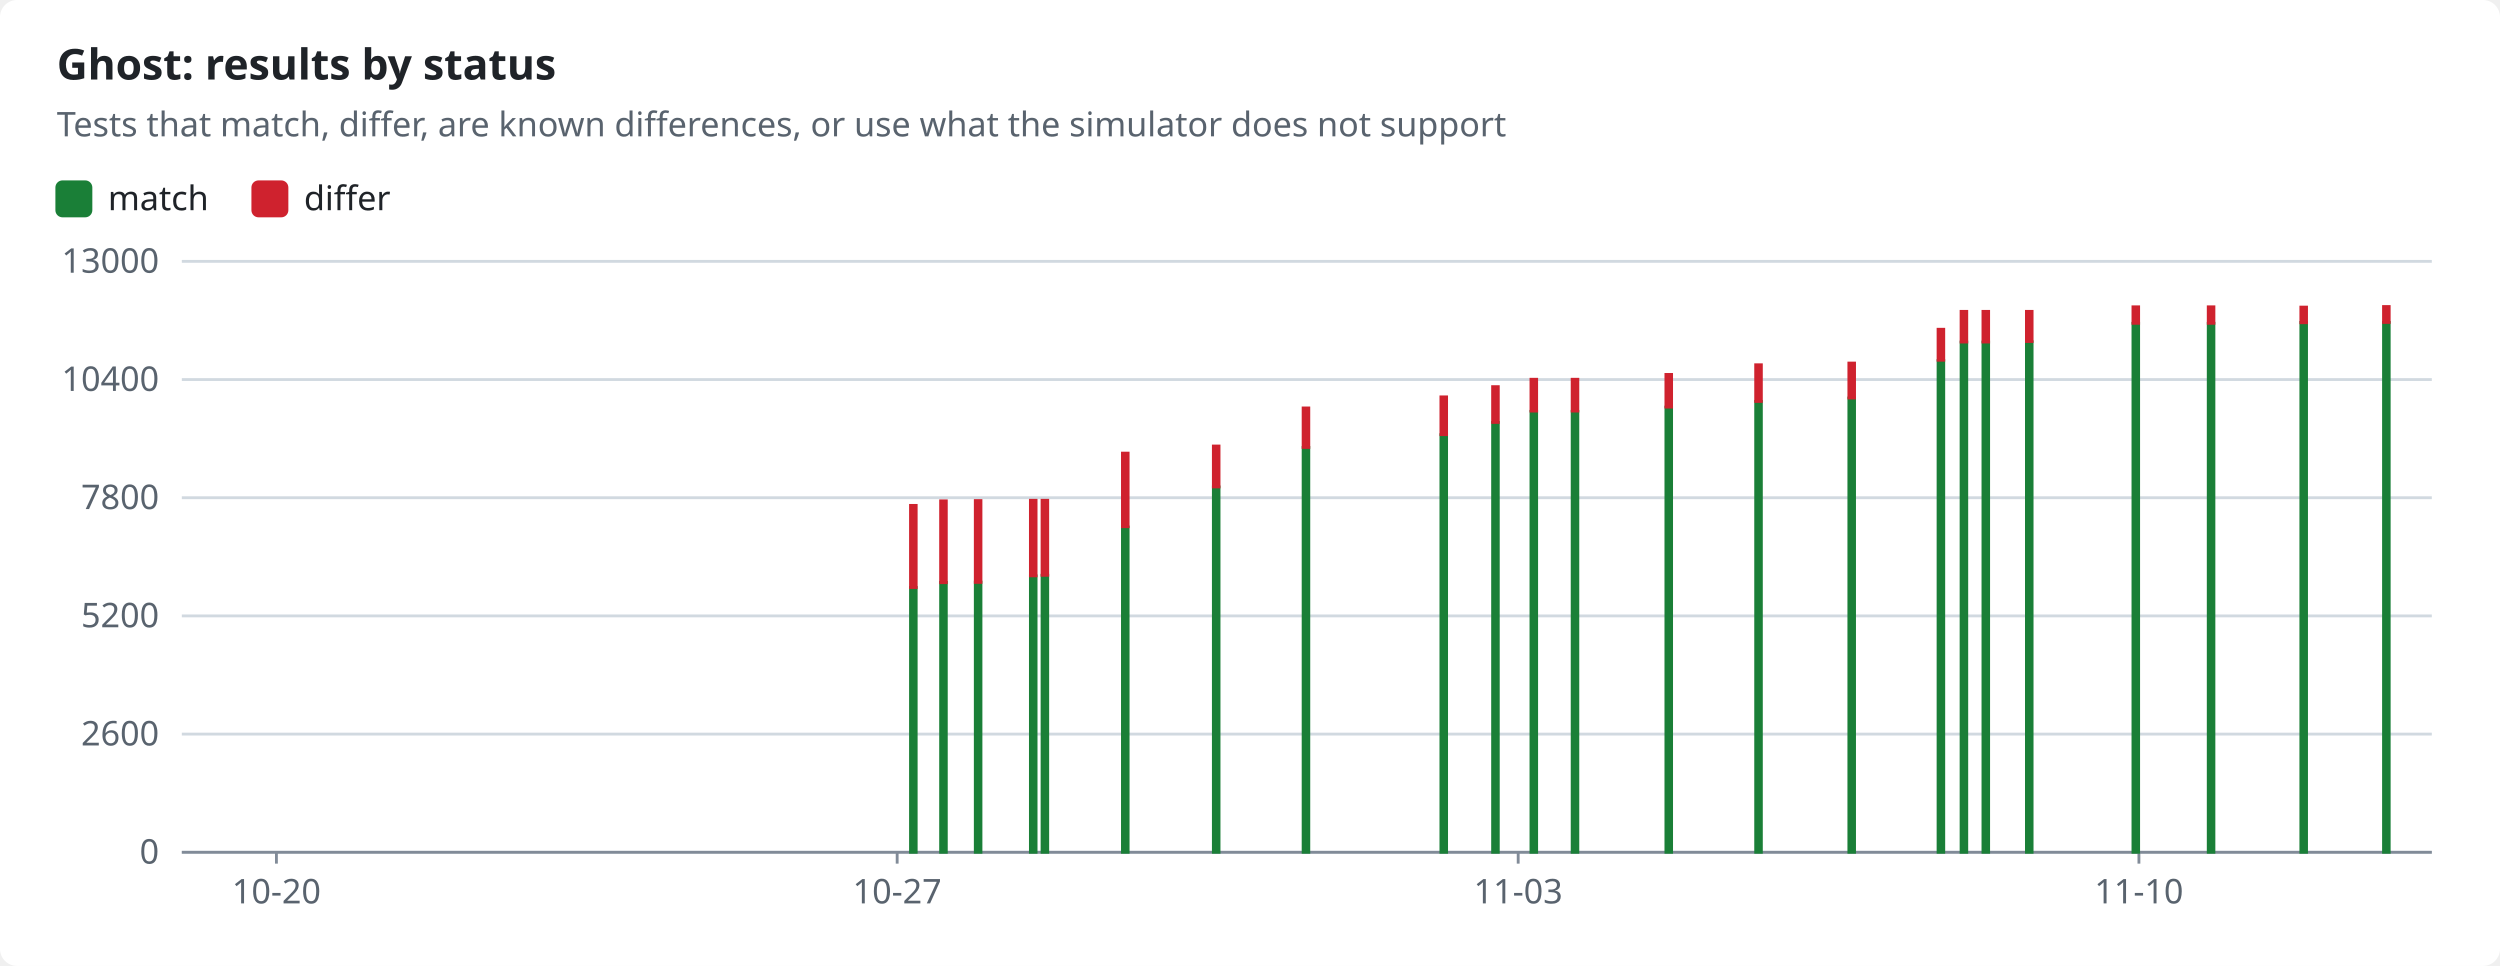
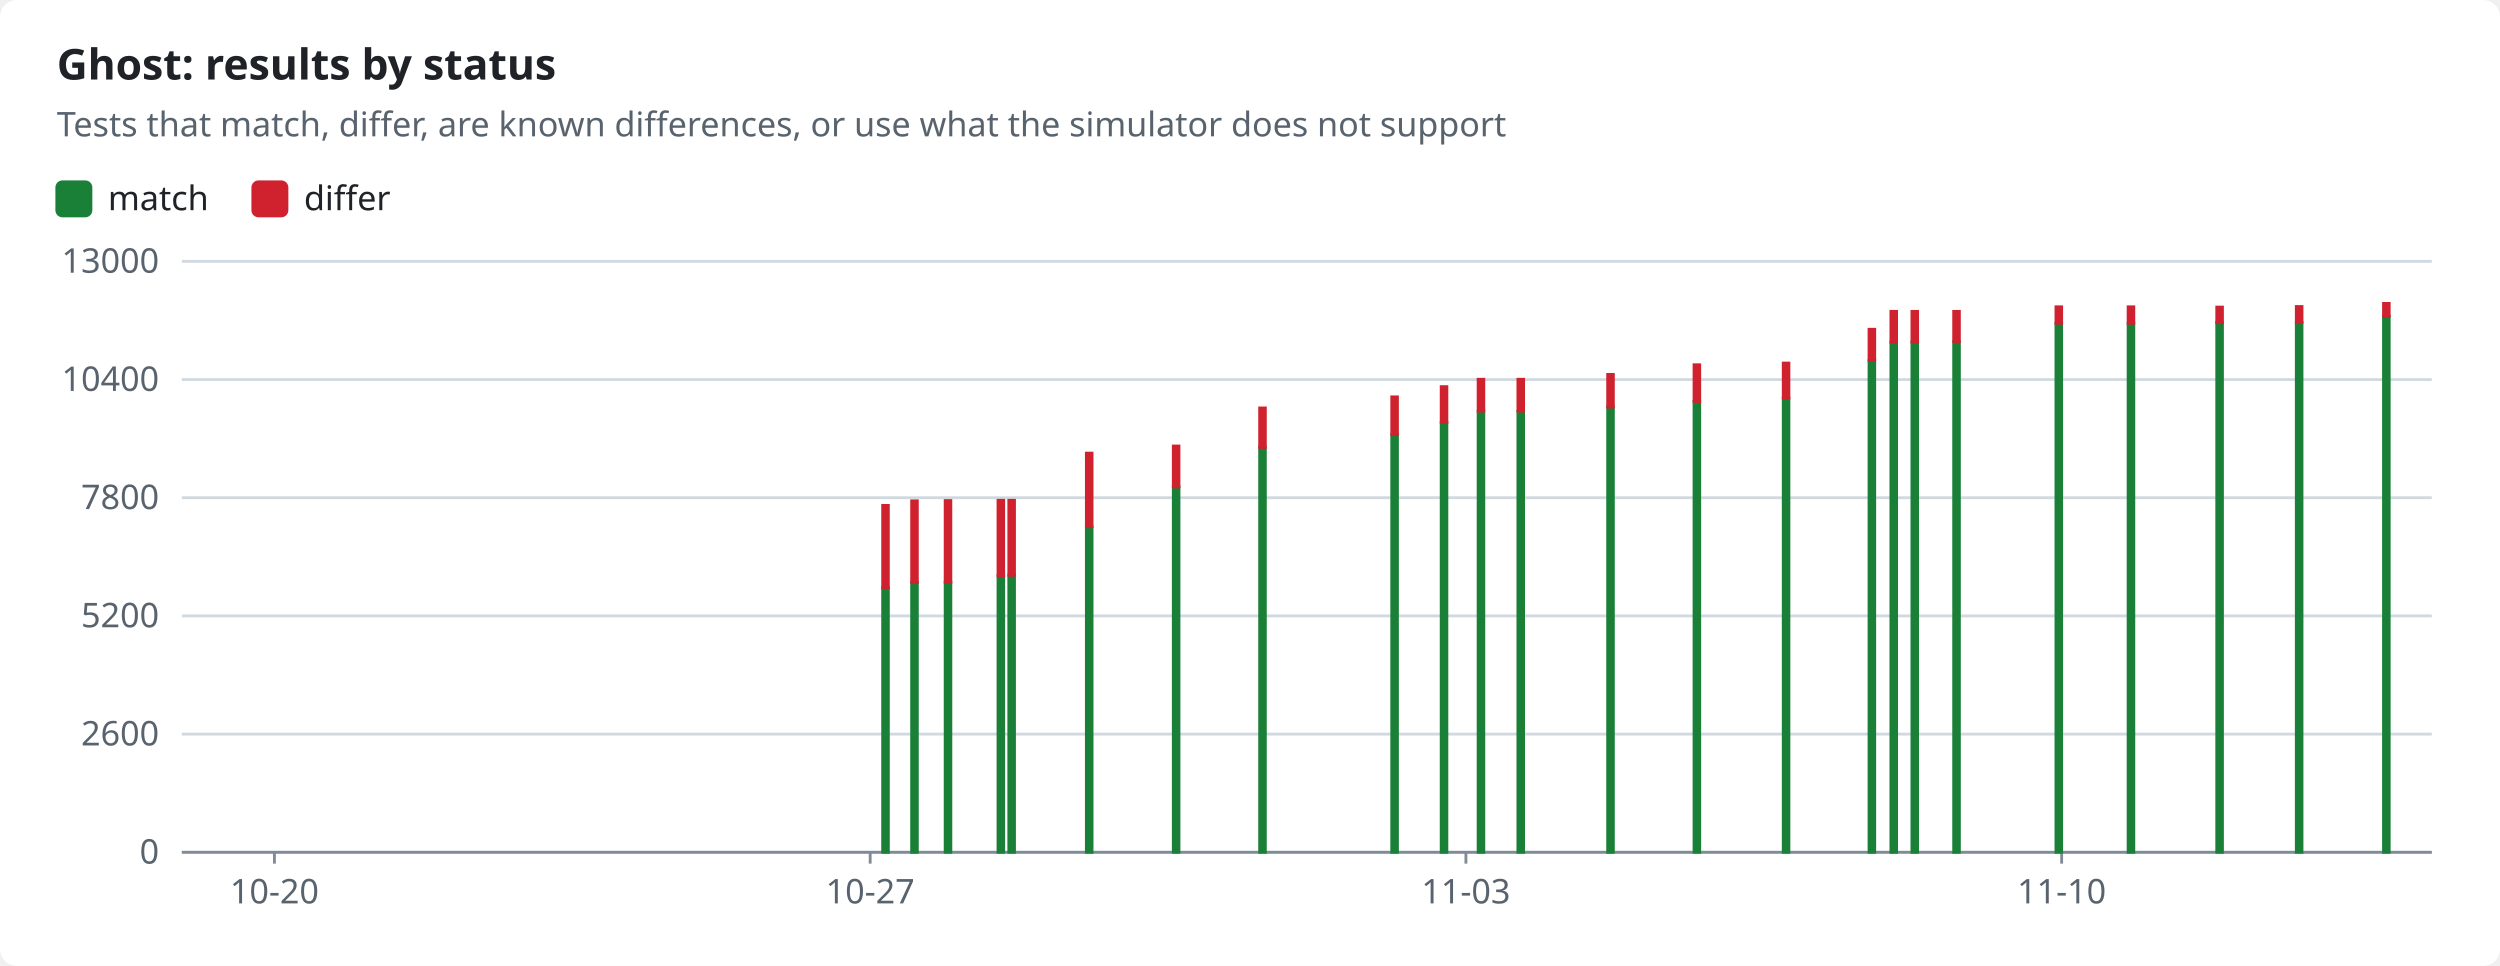
<svg xmlns="http://www.w3.org/2000/svg" width="880" height="340" viewBox="0 0 880 340" role="img">
  <style>text{font-family:-apple-system,BlinkMacSystemFont,"Segoe UI","Noto Sans",Helvetica,Arial,sans-serif;font-size:12px;fill:#1f2328;stroke:none}.bg{fill:#ffffff}.muted{fill:#59636e}.title{font-size:15px;font-weight:600}.grid{stroke:#d1d9e0;stroke-width:1}.axis{stroke:#818b98;stroke-width:1}.line{fill:none;stroke-width:2}.dashed{stroke-dasharray:5 4}.c-pass{stroke:#1a7f37;fill:#1a7f37}.c-fail{stroke:#cf222e;fill:#cf222e}.c-known{stroke:#8c959f;fill:#8c959f}.c-unsupported{stroke:#bf8700;fill:#bf8700}.line{fill:none}.mk{fill:none;stroke-width:1.6}@media (prefers-color-scheme:dark){text{fill:#f0f6fc}.bg{fill:#0d1117}.muted{fill:#9198a1}.grid{stroke:#3d444d}.axis{stroke:#656c76}.c-pass{stroke:#3fb950;fill:#3fb950}.c-fail{stroke:#f85149;fill:#f85149}.c-known{stroke:#6e7681;fill:#6e7681}.c-unsupported{stroke:#d29922;fill:#d29922}.line{fill:none}.mk{fill:none;stroke-width:1.6}}</style>
  <rect class="bg" width="880" height="340" rx="6" />
  <text x="20.0" y="28.0" class="title" text-anchor="start">Ghost: results by status</text>
  <text x="20.0" y="48.0" class="muted" text-anchor="start">Tests that match, differ, are known differences, or use what the simulator does not support</text>
  <rect class="c-pass" x="20" y="64" width="12" height="12" rx="2" />
  <text x="38.0" y="74.0" text-anchor="start">match</text>
  <rect class="c-fail" x="89.0" y="64" width="12" height="12" rx="2" />
  <text x="107.0" y="74.0" text-anchor="start">differ</text>
  <line class="grid" x1="64" x2="856" y1="300.0" y2="300.0" />
  <text x="56.0" y="304.0" class="muted" text-anchor="end">0</text>
  <line class="grid" x1="64" x2="856" y1="258.4" y2="258.4" />
  <text x="56.0" y="262.4" class="muted" text-anchor="end">2600</text>
  <line class="grid" x1="64" x2="856" y1="216.8" y2="216.8" />
  <text x="56.0" y="220.8" class="muted" text-anchor="end">5200</text>
  <line class="grid" x1="64" x2="856" y1="175.2" y2="175.2" />
  <text x="56.0" y="179.2" class="muted" text-anchor="end">7800</text>
  <line class="grid" x1="64" x2="856" y1="133.6" y2="133.6" />
  <text x="56.0" y="137.6" class="muted" text-anchor="end">10400</text>
  <line class="grid" x1="64" x2="856" y1="92.0" y2="92.0" />
  <text x="56.0" y="96.0" class="muted" text-anchor="end">13000</text>
  <line class="axis" x1="64" x2="856" y1="300" y2="300" />
-   <line class="axis" x1="97.3" x2="97.3" y1="300" y2="304" />
-   <text x="97.3" y="318.0" class="muted" text-anchor="middle">10-20</text>
-   <line class="axis" x1="315.8" x2="315.8" y1="300" y2="304" />
-   <text x="315.8" y="318.0" class="muted" text-anchor="middle">10-27</text>
-   <line class="axis" x1="534.4" x2="534.4" y1="300" y2="304" />
-   <text x="534.4" y="318.0" class="muted" text-anchor="middle">11-03</text>
-   <line class="axis" x1="752.9" x2="752.9" y1="300" y2="304" />
-   <text x="752.9" y="318.0" class="muted" text-anchor="middle">11-10</text>
-   <rect class="c-pass" x="320.5" y="206.8" width="2.0" height="93.2" />
-   <rect class="c-fail" x="320.5" y="177.9" width="2.0" height="28.9" />
-   <rect class="c-pass" x="331.1" y="205.0" width="2.0" height="95.0" />
-   <rect class="c-fail" x="331.1" y="176.3" width="2.0" height="28.8" />
-   <rect class="c-pass" x="343.3" y="204.9" width="2.0" height="95.1" />
-   <rect class="c-fail" x="343.3" y="176.2" width="2.0" height="28.8" />
-   <rect class="c-pass" x="362.7" y="202.7" width="2.0" height="97.3" />
-   <rect class="c-fail" x="362.7" y="176.1" width="2.0" height="26.6" />
-   <rect class="c-pass" x="366.8" y="202.5" width="2.0" height="97.5" />
-   <rect class="c-fail" x="366.8" y="176.1" width="2.0" height="26.4" />
-   <rect class="c-pass" x="395.1" y="185.5" width="2.0" height="114.5" />
-   <rect class="c-fail" x="395.1" y="159.5" width="2.0" height="25.9" />
-   <rect class="c-pass" x="427.1" y="171.4" width="2.0" height="128.6" />
-   <rect class="c-fail" x="427.1" y="157.0" width="2.0" height="14.4" />
-   <rect class="c-pass" x="458.7" y="157.5" width="2.0" height="142.5" />
-   <rect class="c-fail" x="458.7" y="143.6" width="2.0" height="13.9" />
-   <rect class="c-pass" x="507.2" y="153.0" width="2.0" height="147.0" />
-   <rect class="c-fail" x="507.2" y="139.7" width="2.0" height="13.3" />
-   <rect class="c-pass" x="525.4" y="148.7" width="2.0" height="151.3" />
-   <rect class="c-fail" x="525.4" y="136.1" width="2.0" height="12.6" />
-   <rect class="c-pass" x="538.9" y="144.8" width="2.0" height="155.2" />
-   <rect class="c-fail" x="538.9" y="133.5" width="2.0" height="11.2" />
-   <rect class="c-pass" x="553.4" y="144.8" width="2.0" height="155.2" />
-   <rect class="c-fail" x="553.4" y="133.5" width="2.0" height="11.2" />
-   <rect class="c-pass" x="586.4" y="143.3" width="2.0" height="156.7" />
-   <rect class="c-fail" x="586.4" y="131.8" width="2.0" height="11.5" />
-   <rect class="c-pass" x="618.0" y="141.3" width="2.0" height="158.7" />
-   <rect class="c-fail" x="618.0" y="128.4" width="2.0" height="12.9" />
-   <rect class="c-pass" x="650.8" y="140.1" width="2.0" height="159.9" />
-   <rect class="c-fail" x="650.8" y="127.8" width="2.0" height="12.3" />
-   <rect class="c-pass" x="682.2" y="126.9" width="2.0" height="173.1" />
-   <rect class="c-fail" x="682.2" y="115.9" width="2.0" height="10.9" />
-   <rect class="c-pass" x="690.3" y="120.4" width="2.0" height="179.6" />
-   <rect class="c-fail" x="690.3" y="109.6" width="2.0" height="10.8" />
-   <rect class="c-pass" x="698.0" y="120.4" width="2.0" height="179.6" />
-   <rect class="c-fail" x="698.0" y="109.6" width="2.0" height="10.8" />
-   <rect class="c-pass" x="713.3" y="120.3" width="2.0" height="179.7" />
-   <rect class="c-fail" x="713.3" y="109.6" width="2.0" height="10.6" />
-   <rect class="c-pass" x="750.8" y="113.8" width="2.0" height="186.2" />
-   <rect class="c-fail" x="750.8" y="108.0" width="2.0" height="5.8" />
-   <rect class="c-pass" x="777.3" y="113.8" width="2.0" height="186.2" />
-   <rect class="c-fail" x="777.3" y="108.0" width="2.0" height="5.8" />
-   <rect class="c-pass" x="809.9" y="113.5" width="2.0" height="186.5" />
-   <rect class="c-fail" x="809.9" y="108.1" width="2.0" height="5.5" />
-   <rect class="c-pass" x="839.0" y="113.5" width="2.0" height="186.5" />
-   <rect class="c-fail" x="839.0" y="107.9" width="2.0" height="5.6" />
+   <line class="axis" x1="96.6" x2="96.6" y1="300" y2="304" />
+   <text x="96.6" y="318.0" class="muted" text-anchor="middle">10-20</text>
+   <line class="axis" x1="306.3" x2="306.3" y1="300" y2="304" />
+   <text x="306.3" y="318.0" class="muted" text-anchor="middle">10-27</text>
+   <line class="axis" x1="516.0" x2="516.0" y1="300" y2="304" />
+   <text x="516.0" y="318.0" class="muted" text-anchor="middle">11-03</text>
+   <line class="axis" x1="725.7" x2="725.7" y1="300" y2="304" />
+   <text x="725.7" y="318.0" class="muted" text-anchor="middle">11-10</text>
+   <rect class="c-pass" x="310.7" y="206.8" width="2.0" height="93.2" />
+   <rect class="c-fail" x="310.7" y="177.9" width="2.0" height="28.9" />
+   <rect class="c-pass" x="320.9" y="205.0" width="2.0" height="95.0" />
+   <rect class="c-fail" x="320.9" y="176.3" width="2.0" height="28.8" />
+   <rect class="c-pass" x="332.7" y="204.9" width="2.0" height="95.1" />
+   <rect class="c-fail" x="332.7" y="176.2" width="2.0" height="28.8" />
+   <rect class="c-pass" x="351.3" y="202.7" width="2.0" height="97.3" />
+   <rect class="c-fail" x="351.3" y="176.1" width="2.0" height="26.6" />
+   <rect class="c-pass" x="355.1" y="202.5" width="2.0" height="97.5" />
+   <rect class="c-fail" x="355.1" y="176.1" width="2.0" height="26.4" />
+   <rect class="c-pass" x="382.4" y="185.5" width="2.0" height="114.5" />
+   <rect class="c-fail" x="382.4" y="159.5" width="2.0" height="25.9" />
+   <rect class="c-pass" x="413.0" y="171.4" width="2.0" height="128.6" />
+   <rect class="c-fail" x="413.0" y="157.0" width="2.0" height="14.4" />
+   <rect class="c-pass" x="443.4" y="157.5" width="2.0" height="142.5" />
+   <rect class="c-fail" x="443.4" y="143.6" width="2.0" height="13.9" />
+   <rect class="c-pass" x="489.9" y="153.0" width="2.0" height="147.0" />
+   <rect class="c-fail" x="489.9" y="139.7" width="2.0" height="13.3" />
+   <rect class="c-pass" x="507.3" y="148.7" width="2.0" height="151.3" />
+   <rect class="c-fail" x="507.3" y="136.1" width="2.0" height="12.6" />
+   <rect class="c-pass" x="520.3" y="144.8" width="2.0" height="155.2" />
+   <rect class="c-fail" x="520.3" y="133.5" width="2.0" height="11.2" />
+   <rect class="c-pass" x="534.3" y="144.8" width="2.0" height="155.2" />
+   <rect class="c-fail" x="534.3" y="133.5" width="2.0" height="11.2" />
+   <rect class="c-pass" x="565.9" y="143.3" width="2.0" height="156.7" />
+   <rect class="c-fail" x="565.9" y="131.8" width="2.0" height="11.5" />
+   <rect class="c-pass" x="596.3" y="141.3" width="2.0" height="158.7" />
+   <rect class="c-fail" x="596.3" y="128.4" width="2.0" height="12.9" />
+   <rect class="c-pass" x="627.7" y="140.1" width="2.0" height="159.9" />
+   <rect class="c-fail" x="627.7" y="127.8" width="2.0" height="12.3" />
+   <rect class="c-pass" x="657.9" y="126.9" width="2.0" height="173.1" />
+   <rect class="c-fail" x="657.9" y="115.9" width="2.0" height="10.9" />
+   <rect class="c-pass" x="665.6" y="120.4" width="2.0" height="179.6" />
+   <rect class="c-fail" x="665.6" y="109.6" width="2.0" height="10.8" />
+   <rect class="c-pass" x="673.0" y="120.4" width="2.0" height="179.6" />
+   <rect class="c-fail" x="673.0" y="109.6" width="2.0" height="10.8" />
+   <rect class="c-pass" x="687.7" y="120.3" width="2.0" height="179.7" />
+   <rect class="c-fail" x="687.7" y="109.6" width="2.0" height="10.6" />
+   <rect class="c-pass" x="723.7" y="113.8" width="2.0" height="186.2" />
+   <rect class="c-fail" x="723.7" y="108.0" width="2.0" height="5.8" />
+   <rect class="c-pass" x="749.1" y="113.8" width="2.0" height="186.2" />
+   <rect class="c-fail" x="749.1" y="108.0" width="2.0" height="5.8" />
+   <rect class="c-pass" x="780.3" y="113.5" width="2.0" height="186.5" />
+   <rect class="c-fail" x="780.3" y="108.1" width="2.0" height="5.5" />
+   <rect class="c-pass" x="808.3" y="113.5" width="2.0" height="186.5" />
+   <rect class="c-fail" x="808.3" y="107.9" width="2.0" height="5.6" />
+   <rect class="c-pass" x="839.0" y="111.4" width="2.0" height="188.6" />
+   <rect class="c-fail" x="839.0" y="106.8" width="2.0" height="4.6" />
</svg>
